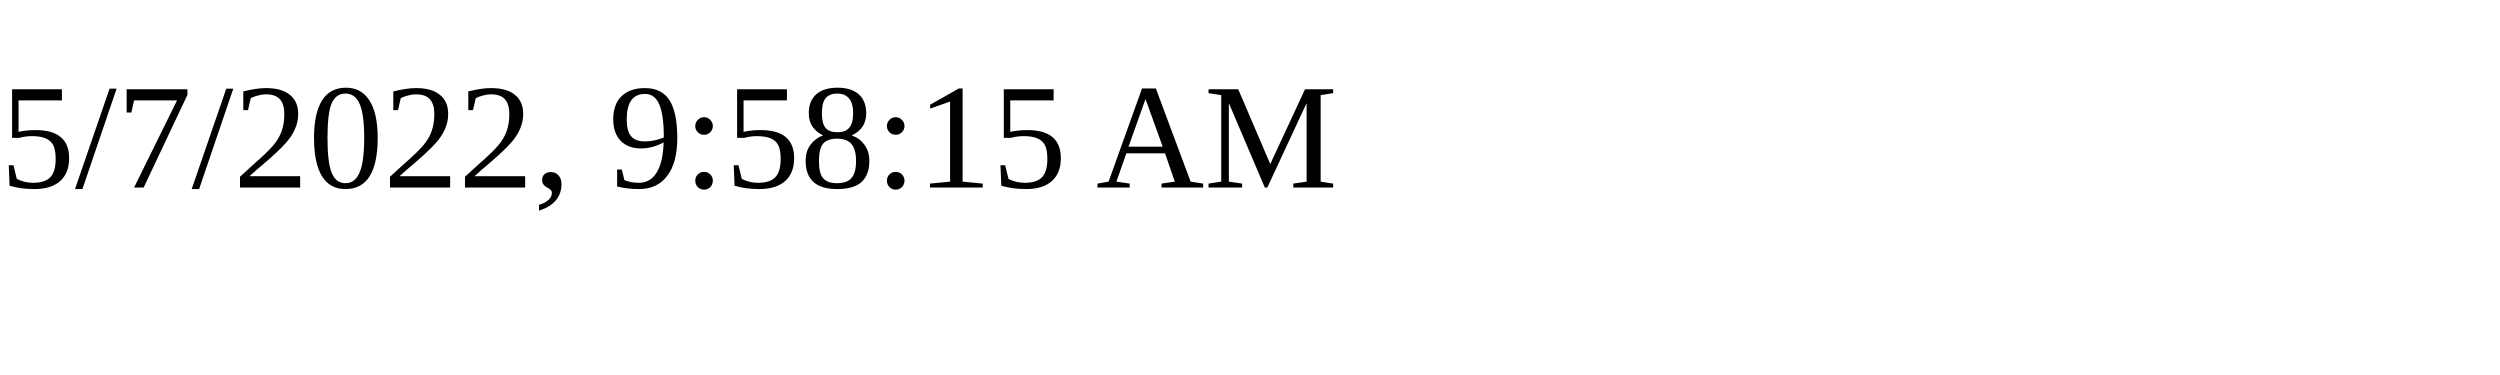
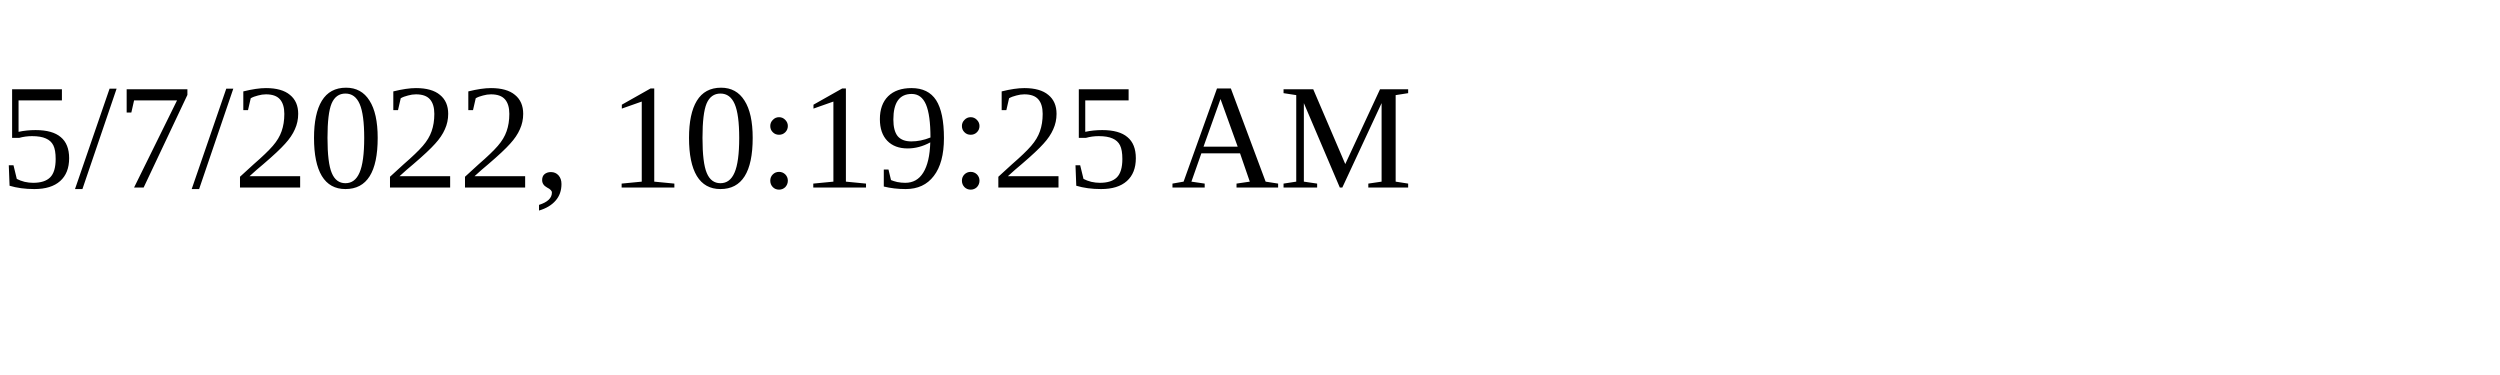
<svg xmlns="http://www.w3.org/2000/svg" height="30" width="200">
-   <text x="0" y="15">5/7/2022, 9:58:15 AM</text>
+   <text x="0" y="15">5/7/2022, 10:19:25 AM</text>
</svg>
